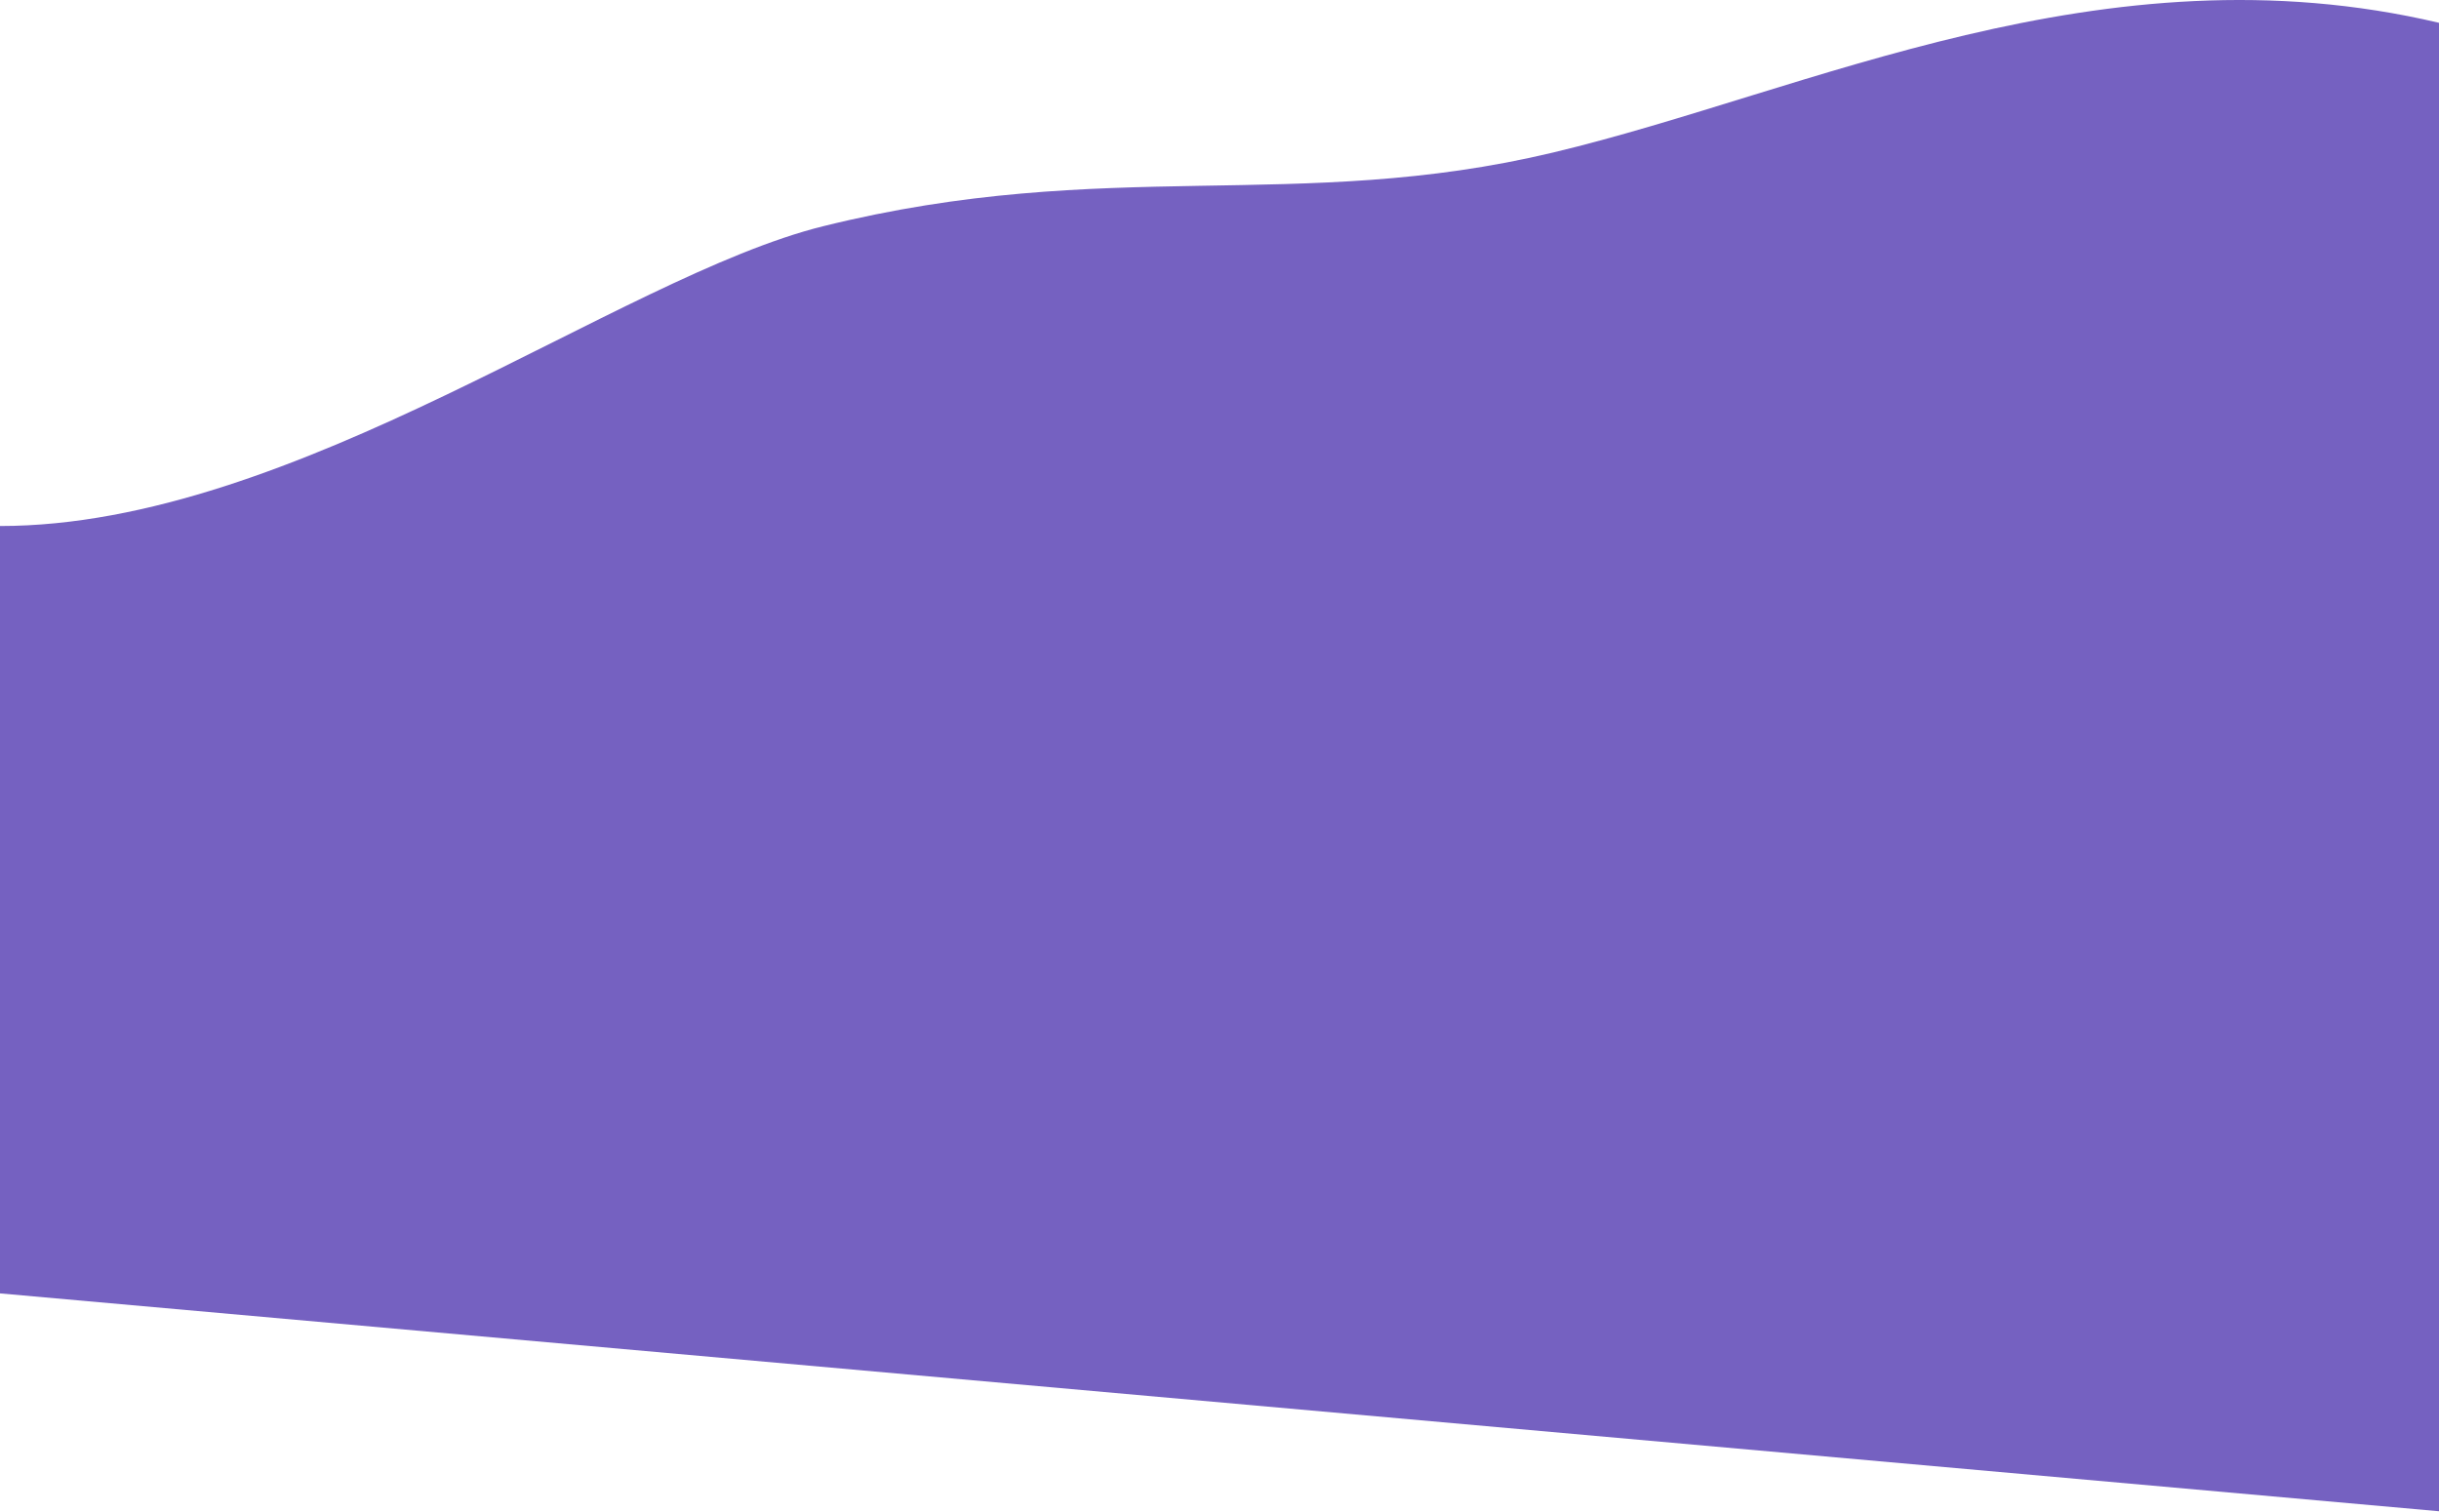
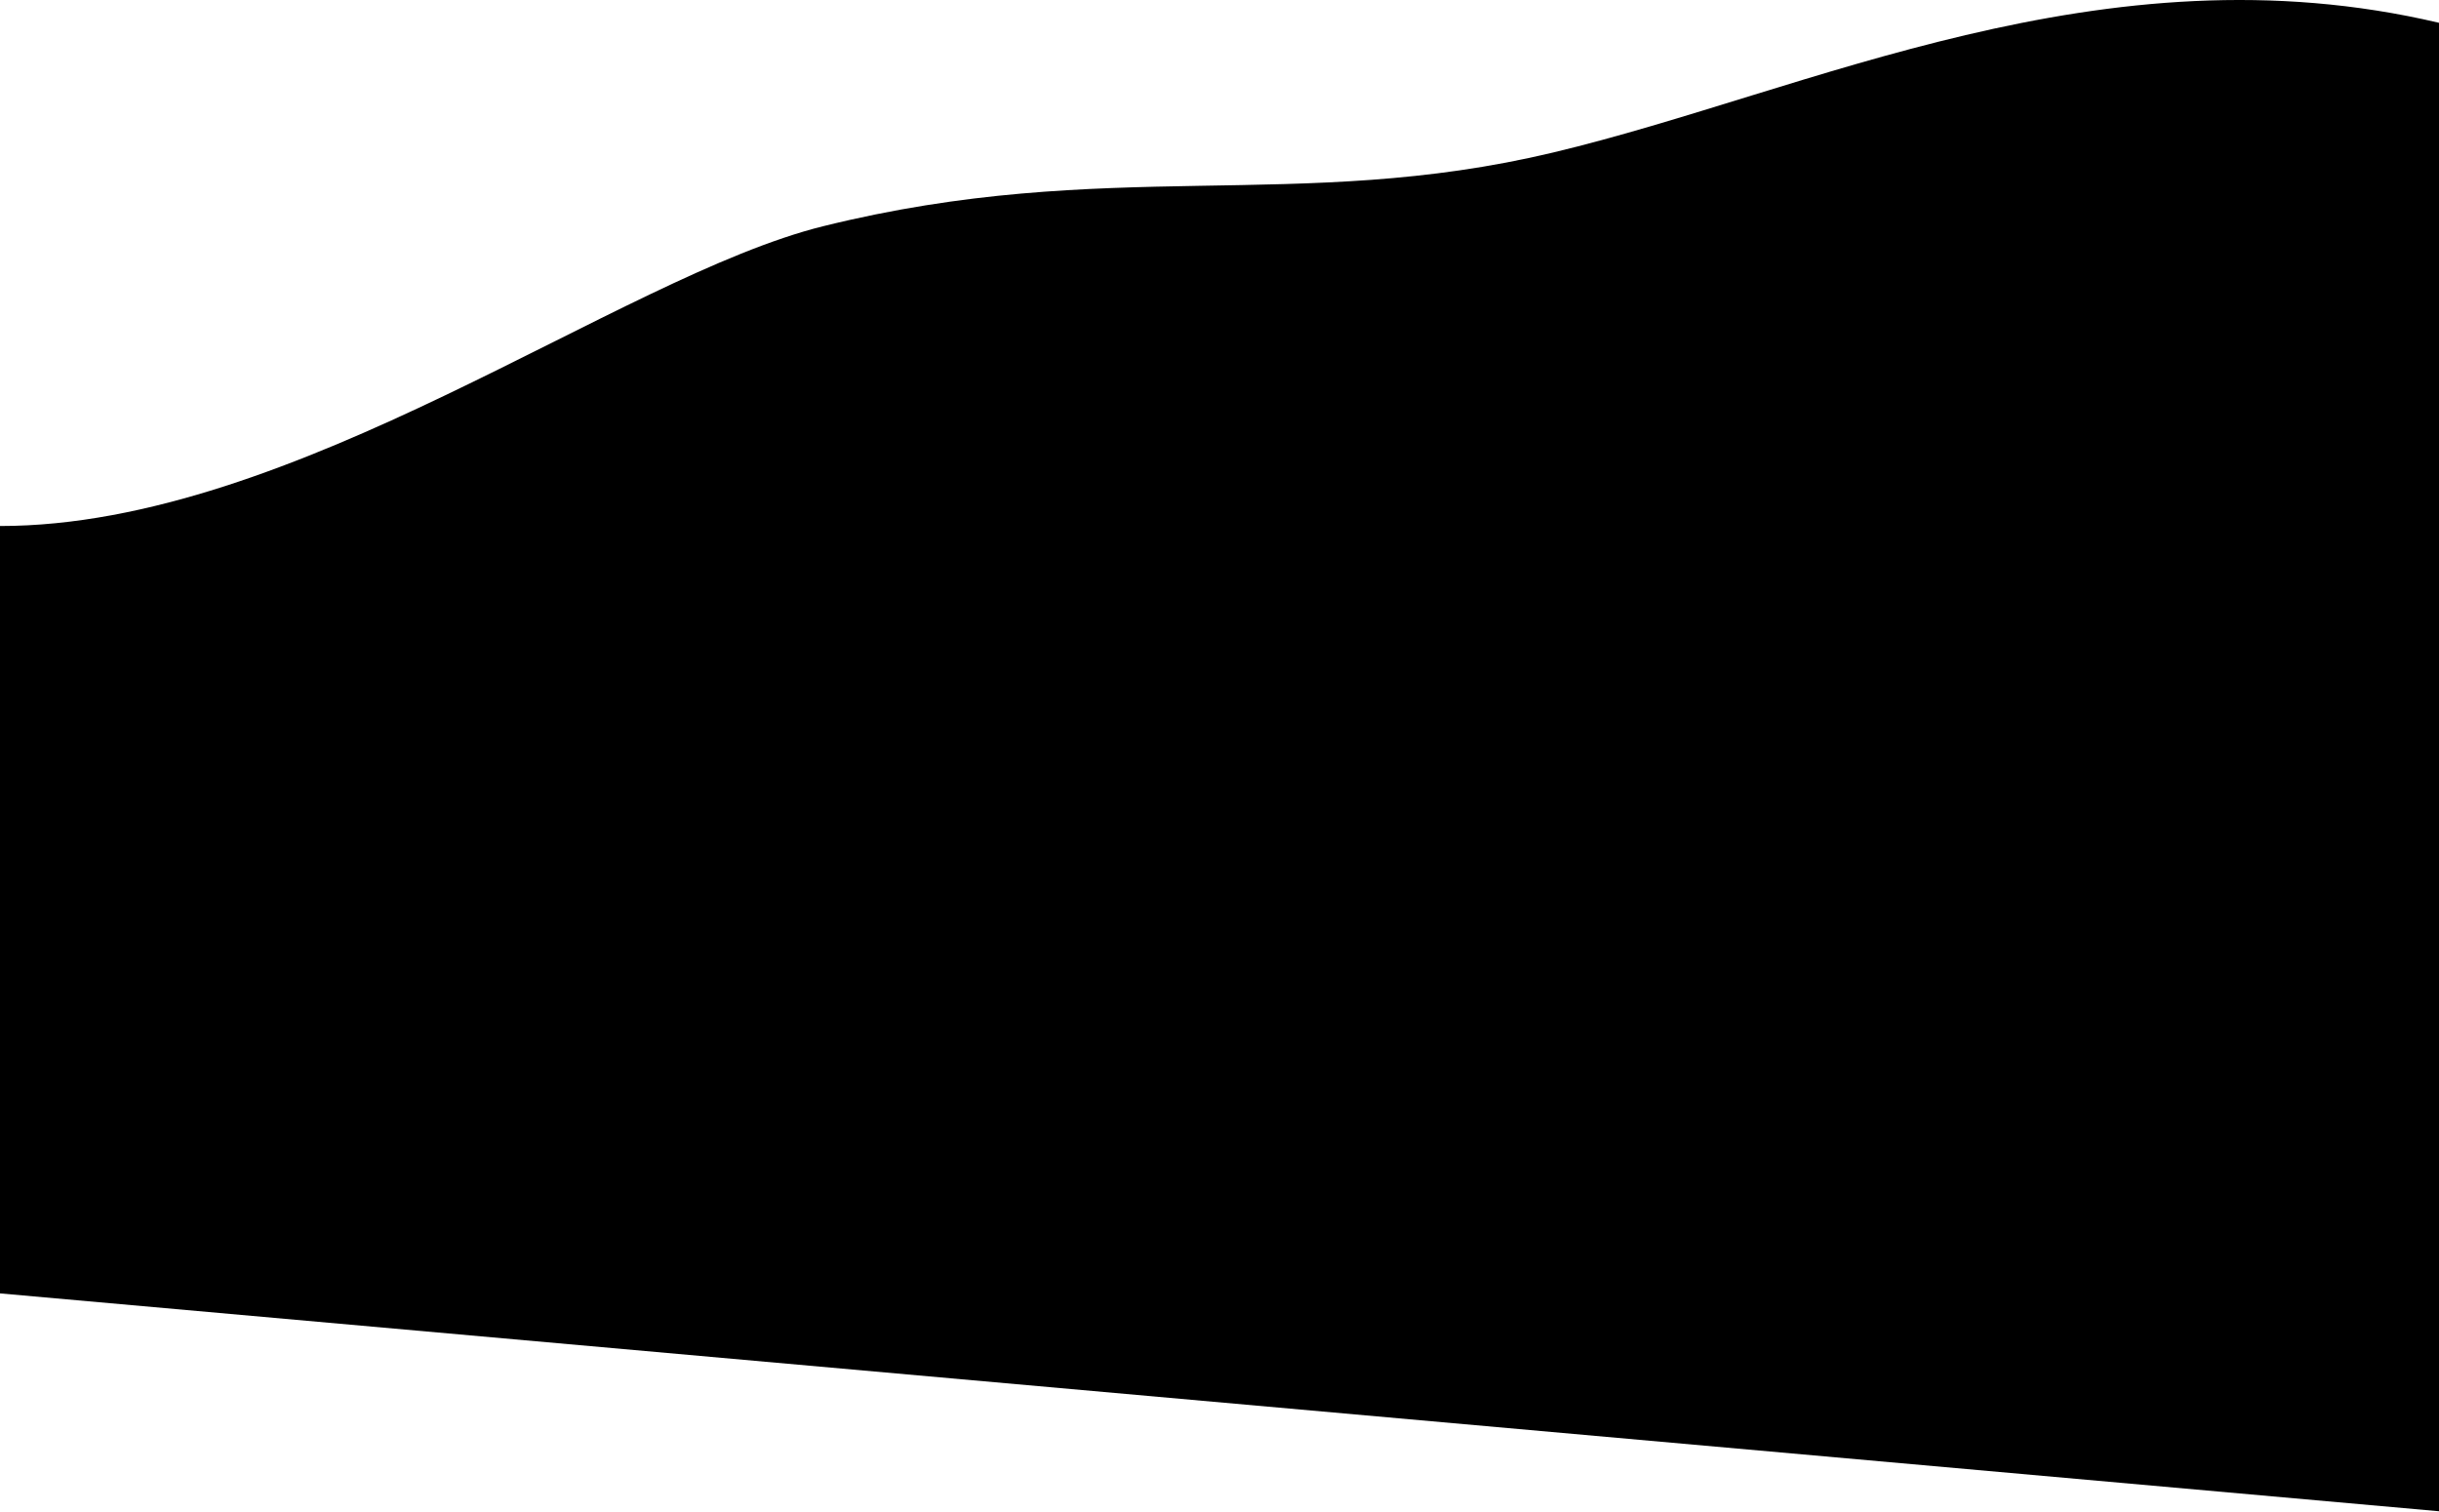
- <svg xmlns="http://www.w3.org/2000/svg" width="100%" height="100%" viewBox="0 0 3722 2307" version="1.1" xml:space="preserve" style="fill-rule:evenodd;clip-rule:evenodd;stroke-linejoin:round;stroke-miterlimit:2;">
-   <g transform="matrix(1,0,0,1,987,-4.97759e-06)">
-     <path d="M269,345.306C702.5,237.806 993,325.806 1383,232.806C1773,139.806 2221.5,-86.194 2735,34.806L2735,2306.5L-987,1974L-987,802.806C-536.5,802.806 -42.975,422.67 269,345.306Z" style="fill:rgb(117,97,193);fill-rule:nonzero;" />
-   </g>
+ <svg viewBox="0 0 3722 2307">
+   <path d="M1256 345.306c433.5-107.5 724-19.5 1114-112.5s838.5-319 1352-198V2306.5L0 1974V802.806c450.5 0 944.025-380.136 1256-457.5z" />
</svg>
